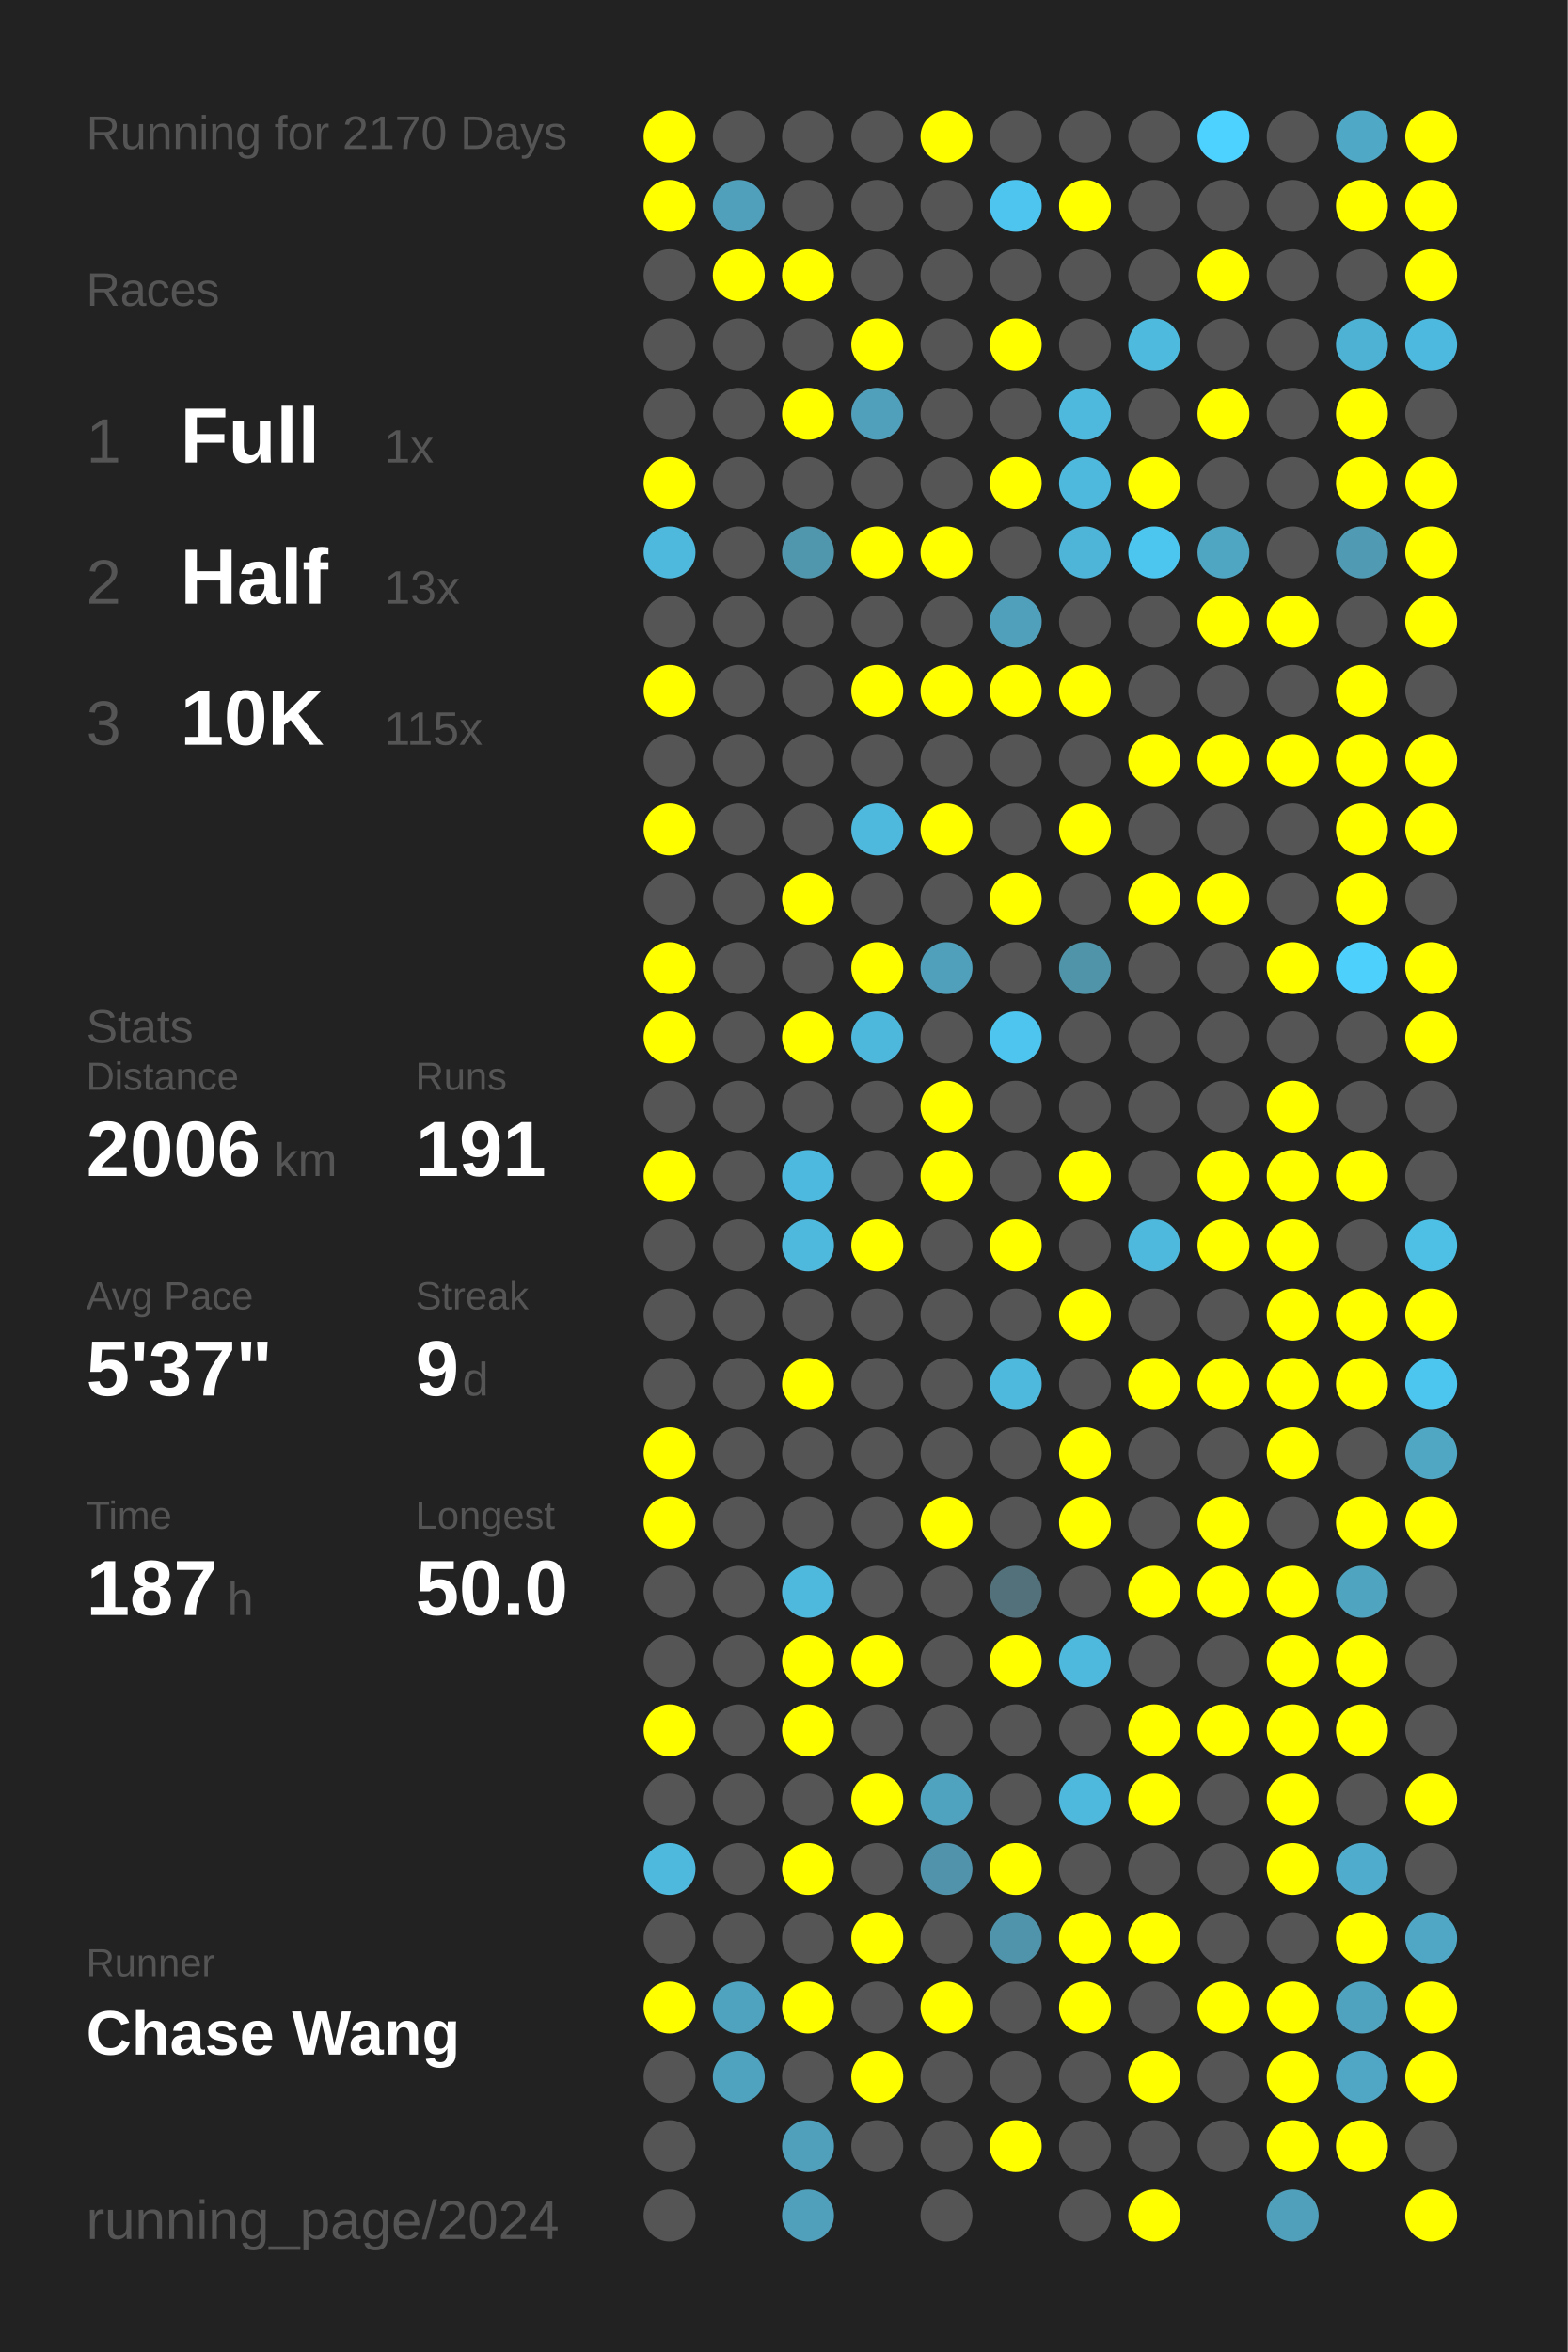
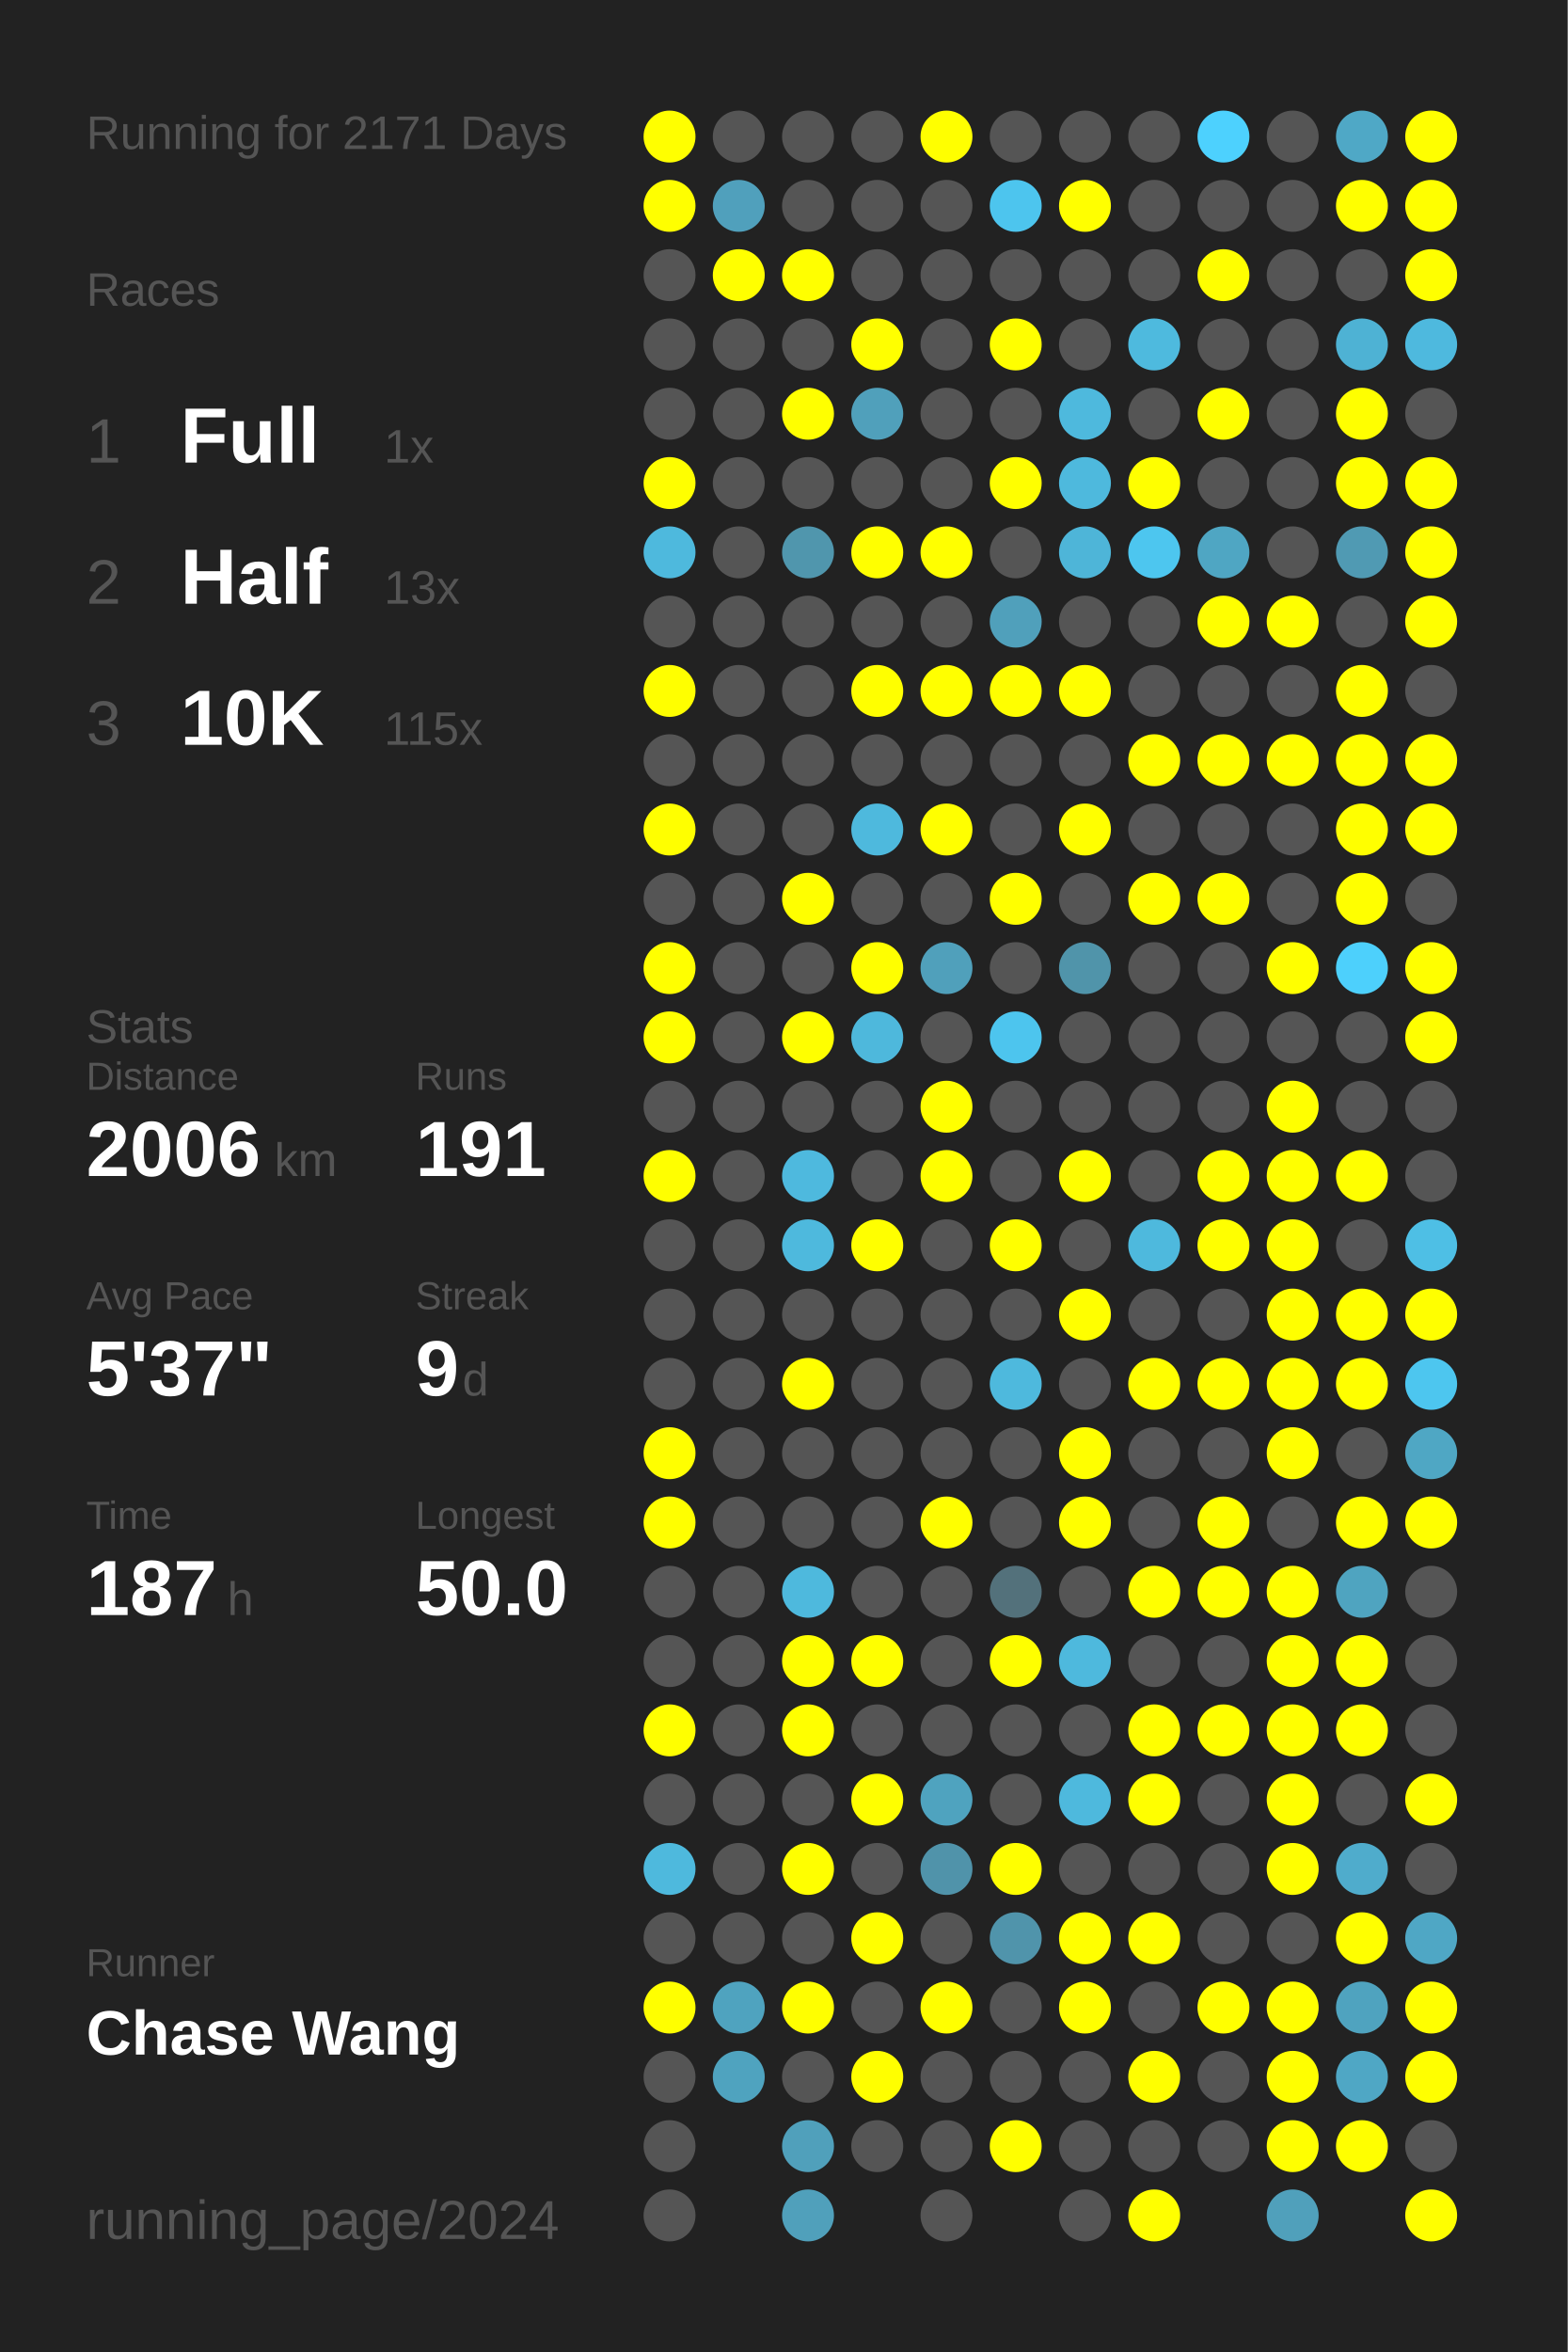
<svg xmlns="http://www.w3.org/2000/svg" baseProfile="full" height="300mm" version="1.1" viewBox="0,0,200,300" width="200mm">
  <defs />
  <rect fill="#222222" height="300" width="200" x="0" y="0" />
-   <text fill="#555555" style="font-size:6px; font-family:Arial;" x="11" y="19">Running for 2170 Days</text>
+   <text fill="#555555" style="font-size:6px; font-family:Arial;" x="11" y="19">Running for 2171 Days</text>
  <text fill="#555555" style="font-size:6px; font-family:Arial;" x="11" y="39">Races</text>
  <text fill="#555555" style="font-size:8px; font-family:Arial;" x="11" y="59">1</text>
  <text fill="#FFFFFF" style="font-size:10px; font-family:Arial; font-weight:bold;" x="23" y="59">Full</text>
  <text fill="#555555" style="font-size:6px; font-family:Arial;" x="49" y="59">1x</text>
  <text fill="#555555" style="font-size:8px; font-family:Arial;" x="11" y="77">2</text>
  <text fill="#FFFFFF" style="font-size:10px; font-family:Arial; font-weight:bold;" x="23" y="77">Half</text>
  <text fill="#555555" style="font-size:6px; font-family:Arial;" x="49" y="77">13x</text>
  <text fill="#555555" style="font-size:8px; font-family:Arial;" x="11" y="95">3</text>
  <text fill="#FFFFFF" style="font-size:10px; font-family:Arial; font-weight:bold;" x="23" y="95">10K</text>
  <text fill="#555555" style="font-size:6px; font-family:Arial;" x="49" y="95">115x</text>
  <text fill="#555555" style="font-size:6px; font-family:Arial;" x="11" y="133">Stats</text>
  <text fill="#555555" style="font-size:5px; font-family:Arial;" x="11" y="139">Distance</text>
  <text fill="#FFFFFF" style="font-size:10px; font-family:Arial; font-weight:bold;" x="11" y="150">2006</text>
  <text fill="#555555" style="font-size:6px; font-family:Arial;" x="35" y="150">km</text>
  <text fill="#555555" style="font-size:5px; font-family:Arial;" x="53" y="139">Runs</text>
  <text fill="#FFFFFF" style="font-size:10px; font-family:Arial; font-weight:bold;" x="53" y="150">191</text>
  <text fill="#555555" style="font-size:5px; font-family:Arial;" x="11" y="167">Avg Pace</text>
  <text fill="#FFFFFF" style="font-size:10px; font-family:Arial; font-weight:bold;" x="11" y="178">5'37"</text>
  <text fill="#555555" style="font-size:5px; font-family:Arial;" x="53" y="167">Streak</text>
  <text fill="#FFFFFF" style="font-size:10px; font-family:Arial; font-weight:bold;" x="53" y="178">9</text>
  <text fill="#555555" style="font-size:6px; font-family:Arial;" x="59" y="178">d</text>
  <text fill="#555555" style="font-size:5px; font-family:Arial;" x="11" y="195">Time</text>
  <text fill="#FFFFFF" style="font-size:10px; font-family:Arial; font-weight:bold;" x="11" y="206">187</text>
  <text fill="#555555" style="font-size:6px; font-family:Arial;" x="29" y="206">h</text>
  <text fill="#555555" style="font-size:5px; font-family:Arial;" x="53" y="195">Longest</text>
  <text fill="#FFFFFF" style="font-size:10px; font-family:Arial; font-weight:bold;" x="53" y="206">50.0</text>
  <text fill="#555555" style="font-size:5px; font-family:Arial;" x="11" y="252.065">Runner</text>
  <text fill="#FFFFFF" style="font-size:8px; font-family:Arial; font-weight:bold;" x="11" y="262.065">Chase Wang</text>
  <text fill="#555555" style="font-size:7px; font-family:Arial;" x="11" y="285.581">running_page/2024</text>
  <circle cx="85.417" cy="17.419" fill="#FFFF00" r="3.312" />
  <circle cx="85.417" cy="26.258" fill="#FFFF00" r="3.312" />
  <circle cx="85.417" cy="35.097" fill="#555555" r="3.312" />
  <circle cx="85.417" cy="43.935" fill="#555555" r="3.312" />
  <circle cx="85.417" cy="52.774" fill="#555555" r="3.312" />
  <circle cx="85.417" cy="61.613" fill="#FFFF00" r="3.312" />
  <circle cx="85.417" cy="70.452" fill="#4eb9dd" r="3.312" />
  <circle cx="85.417" cy="79.29" fill="#555555" r="3.312" />
  <circle cx="85.417" cy="88.129" fill="#FFFF00" r="3.312" />
  <circle cx="85.417" cy="96.968" fill="#555555" r="3.312" />
  <circle cx="85.417" cy="105.806" fill="#FFFF00" r="3.312" />
  <circle cx="85.417" cy="114.645" fill="#555555" r="3.312" />
  <circle cx="85.417" cy="123.484" fill="#FFFF00" r="3.312" />
  <circle cx="85.417" cy="132.323" fill="#FFFF00" r="3.312" />
  <circle cx="85.417" cy="141.161" fill="#555555" r="3.312" />
  <circle cx="85.417" cy="150" fill="#FFFF00" r="3.312" />
  <circle cx="85.417" cy="158.839" fill="#555555" r="3.312" />
  <circle cx="85.417" cy="167.677" fill="#555555" r="3.312" />
  <circle cx="85.417" cy="176.516" fill="#555555" r="3.312" />
  <circle cx="85.417" cy="185.355" fill="#FFFF00" r="3.312" />
  <circle cx="85.417" cy="194.194" fill="#FFFF00" r="3.312" />
  <circle cx="85.417" cy="203.032" fill="#555555" r="3.312" />
  <circle cx="85.417" cy="211.871" fill="#555555" r="3.312" />
  <circle cx="85.417" cy="220.71" fill="#FFFF00" r="3.312" />
  <circle cx="85.417" cy="229.548" fill="#555555" r="3.312" />
  <circle cx="85.417" cy="238.387" fill="#4eb9dd" r="3.312" />
  <circle cx="85.417" cy="247.226" fill="#555555" r="3.312" />
  <circle cx="85.417" cy="256.065" fill="#FFFF00" r="3.312" />
  <circle cx="85.417" cy="264.903" fill="#555555" r="3.312" />
  <circle cx="85.417" cy="273.742" fill="#555555" r="3.312" />
  <circle cx="85.417" cy="282.581" fill="#555555" r="3.312" />
  <circle cx="94.25" cy="17.419" fill="#555555" r="3.312" />
  <circle cx="94.25" cy="26.258" fill="#50a0bc" r="3.312" />
  <circle cx="94.25" cy="35.097" fill="#FFFF00" r="3.312" />
  <circle cx="94.25" cy="43.935" fill="#555555" r="3.312" />
  <circle cx="94.25" cy="52.774" fill="#555555" r="3.312" />
  <circle cx="94.25" cy="61.613" fill="#555555" r="3.312" />
  <circle cx="94.25" cy="70.452" fill="#555555" r="3.312" />
  <circle cx="94.25" cy="79.29" fill="#555555" r="3.312" />
  <circle cx="94.25" cy="88.129" fill="#555555" r="3.312" />
  <circle cx="94.25" cy="96.968" fill="#555555" r="3.312" />
  <circle cx="94.25" cy="105.806" fill="#555555" r="3.312" />
  <circle cx="94.25" cy="114.645" fill="#555555" r="3.312" />
  <circle cx="94.25" cy="123.484" fill="#555555" r="3.312" />
  <circle cx="94.25" cy="132.323" fill="#555555" r="3.312" />
  <circle cx="94.25" cy="141.161" fill="#555555" r="3.312" />
  <circle cx="94.25" cy="150" fill="#555555" r="3.312" />
  <circle cx="94.25" cy="158.839" fill="#555555" r="3.312" />
  <circle cx="94.25" cy="167.677" fill="#555555" r="3.312" />
  <circle cx="94.25" cy="176.516" fill="#555555" r="3.312" />
  <circle cx="94.25" cy="185.355" fill="#555555" r="3.312" />
  <circle cx="94.25" cy="194.194" fill="#555555" r="3.312" />
  <circle cx="94.25" cy="203.032" fill="#555555" r="3.312" />
  <circle cx="94.25" cy="211.871" fill="#555555" r="3.312" />
  <circle cx="94.25" cy="220.71" fill="#555555" r="3.312" />
  <circle cx="94.25" cy="229.548" fill="#555555" r="3.312" />
  <circle cx="94.25" cy="238.387" fill="#555555" r="3.312" />
  <circle cx="94.25" cy="247.226" fill="#555555" r="3.312" />
  <circle cx="94.25" cy="256.065" fill="#4fa3bf" r="3.312" />
  <circle cx="94.25" cy="264.903" fill="#4fa3bf" r="3.312" />
  <circle cx="103.083" cy="17.419" fill="#555555" r="3.312" />
  <circle cx="103.083" cy="26.258" fill="#555555" r="3.312" />
  <circle cx="103.083" cy="35.097" fill="#FFFF00" r="3.312" />
  <circle cx="103.083" cy="43.935" fill="#555555" r="3.312" />
  <circle cx="103.083" cy="52.774" fill="#FFFF00" r="3.312" />
  <circle cx="103.083" cy="61.613" fill="#555555" r="3.312" />
  <circle cx="103.083" cy="70.452" fill="#5096ad" r="3.312" />
  <circle cx="103.083" cy="79.29" fill="#555555" r="3.312" />
  <circle cx="103.083" cy="88.129" fill="#555555" r="3.312" />
  <circle cx="103.083" cy="96.968" fill="#555555" r="3.312" />
  <circle cx="103.083" cy="105.806" fill="#555555" r="3.312" />
  <circle cx="103.083" cy="114.645" fill="#FFFF00" r="3.312" />
  <circle cx="103.083" cy="123.484" fill="#555555" r="3.312" />
  <circle cx="103.083" cy="132.323" fill="#FFFF00" r="3.312" />
  <circle cx="103.083" cy="141.161" fill="#555555" r="3.312" />
  <circle cx="103.083" cy="150" fill="#4eb9de" r="3.312" />
  <circle cx="103.083" cy="158.839" fill="#4eb9dd" r="3.312" />
  <circle cx="103.083" cy="167.677" fill="#555555" r="3.312" />
  <circle cx="103.083" cy="176.516" fill="#FFFF00" r="3.312" />
  <circle cx="103.083" cy="185.355" fill="#555555" r="3.312" />
  <circle cx="103.083" cy="194.194" fill="#555555" r="3.312" />
  <circle cx="103.083" cy="203.032" fill="#4eb9dd" r="3.312" />
  <circle cx="103.083" cy="211.871" fill="#FFFF00" r="3.312" />
  <circle cx="103.083" cy="220.71" fill="#FFFF00" r="3.312" />
  <circle cx="103.083" cy="229.548" fill="#555555" r="3.312" />
  <circle cx="103.083" cy="238.387" fill="#FFFF00" r="3.312" />
  <circle cx="103.083" cy="247.226" fill="#555555" r="3.312" />
  <circle cx="103.083" cy="256.065" fill="#FFFF00" r="3.312" />
  <circle cx="103.083" cy="264.903" fill="#555555" r="3.312" />
  <circle cx="103.083" cy="273.742" fill="#50a0bb" r="3.312" />
  <circle cx="103.083" cy="282.581" fill="#50a0bb" r="3.312" />
  <circle cx="111.917" cy="17.419" fill="#555555" r="3.312" />
  <circle cx="111.917" cy="26.258" fill="#555555" r="3.312" />
  <circle cx="111.917" cy="35.097" fill="#555555" r="3.312" />
  <circle cx="111.917" cy="43.935" fill="#FFFF00" r="3.312" />
  <circle cx="111.917" cy="52.774" fill="#50a0bb" r="3.312" />
  <circle cx="111.917" cy="61.613" fill="#555555" r="3.312" />
  <circle cx="111.917" cy="70.452" fill="#FFFF00" r="3.312" />
  <circle cx="111.917" cy="79.29" fill="#555555" r="3.312" />
  <circle cx="111.917" cy="88.129" fill="#FFFF00" r="3.312" />
  <circle cx="111.917" cy="96.968" fill="#555555" r="3.312" />
  <circle cx="111.917" cy="105.806" fill="#4eb9dd" r="3.312" />
  <circle cx="111.917" cy="114.645" fill="#555555" r="3.312" />
  <circle cx="111.917" cy="123.484" fill="#FFFF00" r="3.312" />
  <circle cx="111.917" cy="132.323" fill="#4eb8dc" r="3.312" />
  <circle cx="111.917" cy="141.161" fill="#555555" r="3.312" />
  <circle cx="111.917" cy="150" fill="#555555" r="3.312" />
  <circle cx="111.917" cy="158.839" fill="#FFFF00" r="3.312" />
  <circle cx="111.917" cy="167.677" fill="#555555" r="3.312" />
  <circle cx="111.917" cy="176.516" fill="#555555" r="3.312" />
  <circle cx="111.917" cy="185.355" fill="#555555" r="3.312" />
  <circle cx="111.917" cy="194.194" fill="#555555" r="3.312" />
  <circle cx="111.917" cy="203.032" fill="#555555" r="3.312" />
  <circle cx="111.917" cy="211.871" fill="#FFFF00" r="3.312" />
  <circle cx="111.917" cy="220.71" fill="#555555" r="3.312" />
  <circle cx="111.917" cy="229.548" fill="#FFFF00" r="3.312" />
  <circle cx="111.917" cy="238.387" fill="#555555" r="3.312" />
  <circle cx="111.917" cy="247.226" fill="#FFFF00" r="3.312" />
  <circle cx="111.917" cy="256.065" fill="#555555" r="3.312" />
  <circle cx="111.917" cy="264.903" fill="#FFFF00" r="3.312" />
  <circle cx="111.917" cy="273.742" fill="#555555" r="3.312" />
  <circle cx="120.75" cy="17.419" fill="#FFFF00" r="3.312" />
  <circle cx="120.75" cy="26.258" fill="#555555" r="3.312" />
  <circle cx="120.75" cy="35.097" fill="#555555" r="3.312" />
  <circle cx="120.75" cy="43.935" fill="#555555" r="3.312" />
  <circle cx="120.75" cy="52.774" fill="#555555" r="3.312" />
  <circle cx="120.75" cy="61.613" fill="#555555" r="3.312" />
  <circle cx="120.75" cy="70.452" fill="#FFFF00" r="3.312" />
  <circle cx="120.75" cy="79.29" fill="#555555" r="3.312" />
  <circle cx="120.75" cy="88.129" fill="#FFFF00" r="3.312" />
  <circle cx="120.75" cy="96.968" fill="#555555" r="3.312" />
  <circle cx="120.75" cy="105.806" fill="#FFFF00" r="3.312" />
  <circle cx="120.75" cy="114.645" fill="#555555" r="3.312" />
  <circle cx="120.75" cy="123.484" fill="#50a0bb" r="3.312" />
  <circle cx="120.75" cy="132.323" fill="#555555" r="3.312" />
  <circle cx="120.75" cy="141.161" fill="#FFFF00" r="3.312" />
  <circle cx="120.75" cy="150" fill="#FFFF00" r="3.312" />
  <circle cx="120.75" cy="158.839" fill="#555555" r="3.312" />
  <circle cx="120.75" cy="167.677" fill="#555555" r="3.312" />
  <circle cx="120.75" cy="176.516" fill="#555555" r="3.312" />
  <circle cx="120.75" cy="185.355" fill="#555555" r="3.312" />
  <circle cx="120.75" cy="194.194" fill="#FFFF00" r="3.312" />
  <circle cx="120.75" cy="203.032" fill="#555555" r="3.312" />
  <circle cx="120.75" cy="211.871" fill="#555555" r="3.312" />
  <circle cx="120.75" cy="220.71" fill="#555555" r="3.312" />
  <circle cx="120.75" cy="229.548" fill="#4fa3bf" r="3.312" />
  <circle cx="120.75" cy="238.387" fill="#5093aa" r="3.312" />
  <circle cx="120.75" cy="247.226" fill="#555555" r="3.312" />
  <circle cx="120.75" cy="256.065" fill="#FFFF00" r="3.312" />
  <circle cx="120.75" cy="264.903" fill="#555555" r="3.312" />
  <circle cx="120.75" cy="273.742" fill="#555555" r="3.312" />
  <circle cx="120.75" cy="282.581" fill="#555555" r="3.312" />
  <circle cx="129.583" cy="17.419" fill="#555555" r="3.312" />
  <circle cx="129.583" cy="26.258" fill="#4dc5ee" r="3.312" />
  <circle cx="129.583" cy="35.097" fill="#555555" r="3.312" />
  <circle cx="129.583" cy="43.935" fill="#FFFF00" r="3.312" />
  <circle cx="129.583" cy="52.774" fill="#555555" r="3.312" />
  <circle cx="129.583" cy="61.613" fill="#FFFF00" r="3.312" />
  <circle cx="129.583" cy="70.452" fill="#555555" r="3.312" />
  <circle cx="129.583" cy="79.29" fill="#50a0bb" r="3.312" />
  <circle cx="129.583" cy="88.129" fill="#FFFF00" r="3.312" />
  <circle cx="129.583" cy="96.968" fill="#555555" r="3.312" />
  <circle cx="129.583" cy="105.806" fill="#555555" r="3.312" />
  <circle cx="129.583" cy="114.645" fill="#FFFF00" r="3.312" />
  <circle cx="129.583" cy="123.484" fill="#555555" r="3.312" />
  <circle cx="129.583" cy="132.323" fill="#4dc5ee" r="3.312" />
  <circle cx="129.583" cy="141.161" fill="#555555" r="3.312" />
  <circle cx="129.583" cy="150" fill="#555555" r="3.312" />
  <circle cx="129.583" cy="158.839" fill="#FFFF00" r="3.312" />
  <circle cx="129.583" cy="167.677" fill="#555555" r="3.312" />
  <circle cx="129.583" cy="176.516" fill="#4eb9dd" r="3.312" />
  <circle cx="129.583" cy="185.355" fill="#555555" r="3.312" />
  <circle cx="129.583" cy="194.194" fill="#555555" r="3.312" />
  <circle cx="129.583" cy="203.032" fill="#53717b" r="3.312" />
  <circle cx="129.583" cy="211.871" fill="#FFFF00" r="3.312" />
  <circle cx="129.583" cy="220.71" fill="#555555" r="3.312" />
  <circle cx="129.583" cy="229.548" fill="#555555" r="3.312" />
  <circle cx="129.583" cy="238.387" fill="#FFFF00" r="3.312" />
  <circle cx="129.583" cy="247.226" fill="#5094ab" r="3.312" />
  <circle cx="129.583" cy="256.065" fill="#555555" r="3.312" />
  <circle cx="129.583" cy="264.903" fill="#555555" r="3.312" />
  <circle cx="129.583" cy="273.742" fill="#FFFF00" r="3.312" />
  <circle cx="138.417" cy="17.419" fill="#555555" r="3.312" />
  <circle cx="138.417" cy="26.258" fill="#FFFF00" r="3.312" />
  <circle cx="138.417" cy="35.097" fill="#555555" r="3.312" />
  <circle cx="138.417" cy="43.935" fill="#555555" r="3.312" />
  <circle cx="138.417" cy="52.774" fill="#4eb9dd" r="3.312" />
  <circle cx="138.417" cy="61.613" fill="#4eb9dd" r="3.312" />
  <circle cx="138.417" cy="70.452" fill="#4eb5d8" r="3.312" />
  <circle cx="138.417" cy="79.29" fill="#555555" r="3.312" />
  <circle cx="138.417" cy="88.129" fill="#FFFF00" r="3.312" />
  <circle cx="138.417" cy="96.968" fill="#555555" r="3.312" />
  <circle cx="138.417" cy="105.806" fill="#FFFF00" r="3.312" />
  <circle cx="138.417" cy="114.645" fill="#555555" r="3.312" />
  <circle cx="138.417" cy="123.484" fill="#5094aa" r="3.312" />
  <circle cx="138.417" cy="132.323" fill="#555555" r="3.312" />
  <circle cx="138.417" cy="141.161" fill="#555555" r="3.312" />
  <circle cx="138.417" cy="150" fill="#FFFF00" r="3.312" />
  <circle cx="138.417" cy="158.839" fill="#555555" r="3.312" />
  <circle cx="138.417" cy="167.677" fill="#FFFF00" r="3.312" />
  <circle cx="138.417" cy="176.516" fill="#555555" r="3.312" />
  <circle cx="138.417" cy="185.355" fill="#FFFF00" r="3.312" />
  <circle cx="138.417" cy="194.194" fill="#FFFF00" r="3.312" />
  <circle cx="138.417" cy="203.032" fill="#555555" r="3.312" />
  <circle cx="138.417" cy="211.871" fill="#4eb9dd" r="3.312" />
  <circle cx="138.417" cy="220.71" fill="#555555" r="3.312" />
  <circle cx="138.417" cy="229.548" fill="#4eb9dd" r="3.312" />
  <circle cx="138.417" cy="238.387" fill="#555555" r="3.312" />
  <circle cx="138.417" cy="247.226" fill="#FFFF00" r="3.312" />
  <circle cx="138.417" cy="256.065" fill="#FFFF00" r="3.312" />
  <circle cx="138.417" cy="264.903" fill="#555555" r="3.312" />
  <circle cx="138.417" cy="273.742" fill="#555555" r="3.312" />
  <circle cx="138.417" cy="282.581" fill="#555555" r="3.312" />
  <circle cx="147.25" cy="17.419" fill="#555555" r="3.312" />
  <circle cx="147.25" cy="26.258" fill="#555555" r="3.312" />
  <circle cx="147.25" cy="35.097" fill="#555555" r="3.312" />
  <circle cx="147.25" cy="43.935" fill="#4ebade" r="3.312" />
  <circle cx="147.25" cy="52.774" fill="#555555" r="3.312" />
  <circle cx="147.25" cy="61.613" fill="#FFFF00" r="3.312" />
  <circle cx="147.25" cy="70.452" fill="#4dc6ef" r="3.312" />
  <circle cx="147.25" cy="79.29" fill="#555555" r="3.312" />
  <circle cx="147.25" cy="88.129" fill="#555555" r="3.312" />
  <circle cx="147.25" cy="96.968" fill="#FFFF00" r="3.312" />
  <circle cx="147.25" cy="105.806" fill="#555555" r="3.312" />
  <circle cx="147.25" cy="114.645" fill="#FFFF00" r="3.312" />
  <circle cx="147.25" cy="123.484" fill="#555555" r="3.312" />
  <circle cx="147.25" cy="132.323" fill="#555555" r="3.312" />
  <circle cx="147.25" cy="141.161" fill="#555555" r="3.312" />
  <circle cx="147.25" cy="150" fill="#555555" r="3.312" />
  <circle cx="147.25" cy="158.839" fill="#4eb9dd" r="3.312" />
  <circle cx="147.25" cy="167.677" fill="#555555" r="3.312" />
  <circle cx="147.25" cy="176.516" fill="#FFFF00" r="3.312" />
  <circle cx="147.25" cy="185.355" fill="#555555" r="3.312" />
  <circle cx="147.25" cy="194.194" fill="#555555" r="3.312" />
  <circle cx="147.25" cy="203.032" fill="#FFFF00" r="3.312" />
  <circle cx="147.25" cy="211.871" fill="#555555" r="3.312" />
  <circle cx="147.25" cy="220.71" fill="#FFFF00" r="3.312" />
  <circle cx="147.25" cy="229.548" fill="#FFFF00" r="3.312" />
  <circle cx="147.25" cy="238.387" fill="#555555" r="3.312" />
  <circle cx="147.25" cy="247.226" fill="#FFFF00" r="3.312" />
  <circle cx="147.25" cy="256.065" fill="#555555" r="3.312" />
  <circle cx="147.25" cy="264.903" fill="#FFFF00" r="3.312" />
  <circle cx="147.25" cy="273.742" fill="#555555" r="3.312" />
  <circle cx="147.25" cy="282.581" fill="#FFFF00" r="3.312" />
  <circle cx="156.083" cy="17.419" fill="#4dd1fe" r="3.312" />
  <circle cx="156.083" cy="26.258" fill="#555555" r="3.312" />
  <circle cx="156.083" cy="35.097" fill="#FFFF00" r="3.312" />
  <circle cx="156.083" cy="43.935" fill="#555555" r="3.312" />
  <circle cx="156.083" cy="52.774" fill="#FFFF00" r="3.312" />
  <circle cx="156.083" cy="61.613" fill="#555555" r="3.312" />
  <circle cx="156.083" cy="70.452" fill="#4fa6c3" r="3.312" />
  <circle cx="156.083" cy="79.29" fill="#FFFF00" r="3.312" />
  <circle cx="156.083" cy="88.129" fill="#555555" r="3.312" />
  <circle cx="156.083" cy="96.968" fill="#FFFF00" r="3.312" />
  <circle cx="156.083" cy="105.806" fill="#555555" r="3.312" />
  <circle cx="156.083" cy="114.645" fill="#FFFF00" r="3.312" />
  <circle cx="156.083" cy="123.484" fill="#555555" r="3.312" />
  <circle cx="156.083" cy="132.323" fill="#555555" r="3.312" />
  <circle cx="156.083" cy="141.161" fill="#555555" r="3.312" />
  <circle cx="156.083" cy="150" fill="#FFFF00" r="3.312" />
  <circle cx="156.083" cy="158.839" fill="#FFFF00" r="3.312" />
  <circle cx="156.083" cy="167.677" fill="#555555" r="3.312" />
  <circle cx="156.083" cy="176.516" fill="#FFFF00" r="3.312" />
  <circle cx="156.083" cy="185.355" fill="#555555" r="3.312" />
  <circle cx="156.083" cy="194.194" fill="#FFFF00" r="3.312" />
  <circle cx="156.083" cy="203.032" fill="#FFFF00" r="3.312" />
  <circle cx="156.083" cy="211.871" fill="#555555" r="3.312" />
  <circle cx="156.083" cy="220.71" fill="#FFFF00" r="3.312" />
  <circle cx="156.083" cy="229.548" fill="#555555" r="3.312" />
  <circle cx="156.083" cy="238.387" fill="#555555" r="3.312" />
  <circle cx="156.083" cy="247.226" fill="#555555" r="3.312" />
  <circle cx="156.083" cy="256.065" fill="#FFFF00" r="3.312" />
  <circle cx="156.083" cy="264.903" fill="#555555" r="3.312" />
  <circle cx="156.083" cy="273.742" fill="#555555" r="3.312" />
  <circle cx="164.917" cy="17.419" fill="#555555" r="3.312" />
  <circle cx="164.917" cy="26.258" fill="#555555" r="3.312" />
  <circle cx="164.917" cy="35.097" fill="#555555" r="3.312" />
  <circle cx="164.917" cy="43.935" fill="#555555" r="3.312" />
  <circle cx="164.917" cy="52.774" fill="#555555" r="3.312" />
  <circle cx="164.917" cy="61.613" fill="#555555" r="3.312" />
  <circle cx="164.917" cy="70.452" fill="#555555" r="3.312" />
  <circle cx="164.917" cy="79.29" fill="#FFFF00" r="3.312" />
  <circle cx="164.917" cy="88.129" fill="#555555" r="3.312" />
  <circle cx="164.917" cy="96.968" fill="#FFFF00" r="3.312" />
  <circle cx="164.917" cy="105.806" fill="#555555" r="3.312" />
  <circle cx="164.917" cy="114.645" fill="#555555" r="3.312" />
  <circle cx="164.917" cy="123.484" fill="#FFFF00" r="3.312" />
  <circle cx="164.917" cy="132.323" fill="#555555" r="3.312" />
  <circle cx="164.917" cy="141.161" fill="#FFFF00" r="3.312" />
  <circle cx="164.917" cy="150" fill="#FFFF00" r="3.312" />
  <circle cx="164.917" cy="158.839" fill="#FFFF00" r="3.312" />
  <circle cx="164.917" cy="167.677" fill="#FFFF00" r="3.312" />
  <circle cx="164.917" cy="176.516" fill="#FFFF00" r="3.312" />
  <circle cx="164.917" cy="185.355" fill="#FFFF00" r="3.312" />
  <circle cx="164.917" cy="194.194" fill="#555555" r="3.312" />
  <circle cx="164.917" cy="203.032" fill="#FFFF00" r="3.312" />
  <circle cx="164.917" cy="211.871" fill="#FFFF00" r="3.312" />
  <circle cx="164.917" cy="220.71" fill="#FFFF00" r="3.312" />
  <circle cx="164.917" cy="229.548" fill="#FFFF00" r="3.312" />
  <circle cx="164.917" cy="238.387" fill="#FFFF00" r="3.312" />
  <circle cx="164.917" cy="247.226" fill="#555555" r="3.312" />
  <circle cx="164.917" cy="256.065" fill="#FFFF00" r="3.312" />
  <circle cx="164.917" cy="264.903" fill="#FFFF00" r="3.312" />
  <circle cx="164.917" cy="273.742" fill="#FFFF00" r="3.312" />
  <circle cx="164.917" cy="282.581" fill="#50a0bb" r="3.312" />
  <circle cx="173.75" cy="17.419" fill="#4fa8c6" r="3.312" />
  <circle cx="173.75" cy="26.258" fill="#FFFF00" r="3.312" />
  <circle cx="173.75" cy="35.097" fill="#555555" r="3.312" />
  <circle cx="173.75" cy="43.935" fill="#4eb2d4" r="3.312" />
  <circle cx="173.75" cy="52.774" fill="#FFFF00" r="3.312" />
  <circle cx="173.75" cy="61.613" fill="#FFFF00" r="3.312" />
  <circle cx="173.75" cy="70.452" fill="#509ab3" r="3.312" />
  <circle cx="173.75" cy="79.29" fill="#555555" r="3.312" />
  <circle cx="173.75" cy="88.129" fill="#FFFF00" r="3.312" />
  <circle cx="173.75" cy="96.968" fill="#FFFF00" r="3.312" />
  <circle cx="173.75" cy="105.806" fill="#FFFF00" r="3.312" />
  <circle cx="173.75" cy="114.645" fill="#FFFF00" r="3.312" />
  <circle cx="173.75" cy="123.484" fill="#4dd0fc" r="3.312" />
  <circle cx="173.75" cy="132.323" fill="#555555" r="3.312" />
  <circle cx="173.75" cy="141.161" fill="#555555" r="3.312" />
  <circle cx="173.75" cy="150" fill="#FFFF00" r="3.312" />
  <circle cx="173.75" cy="158.839" fill="#555555" r="3.312" />
  <circle cx="173.75" cy="167.677" fill="#FFFF00" r="3.312" />
  <circle cx="173.75" cy="176.516" fill="#FFFF00" r="3.312" />
  <circle cx="173.75" cy="185.355" fill="#555555" r="3.312" />
  <circle cx="173.75" cy="194.194" fill="#FFFF00" r="3.312" />
  <circle cx="173.75" cy="203.032" fill="#4fa4c0" r="3.312" />
  <circle cx="173.75" cy="211.871" fill="#FFFF00" r="3.312" />
  <circle cx="173.75" cy="220.71" fill="#FFFF00" r="3.312" />
  <circle cx="173.75" cy="229.548" fill="#555555" r="3.312" />
  <circle cx="173.75" cy="238.387" fill="#4faccc" r="3.312" />
  <circle cx="173.75" cy="247.226" fill="#FFFF00" r="3.312" />
  <circle cx="173.75" cy="256.065" fill="#4fa3bf" r="3.312" />
  <circle cx="173.75" cy="264.903" fill="#4fa7c5" r="3.312" />
  <circle cx="173.75" cy="273.742" fill="#FFFF00" r="3.312" />
  <circle cx="182.583" cy="17.419" fill="#FFFF00" r="3.312" />
  <circle cx="182.583" cy="26.258" fill="#FFFF00" r="3.312" />
  <circle cx="182.583" cy="35.097" fill="#FFFF00" r="3.312" />
  <circle cx="182.583" cy="43.935" fill="#4eb9de" r="3.312" />
  <circle cx="182.583" cy="52.774" fill="#555555" r="3.312" />
  <circle cx="182.583" cy="61.613" fill="#FFFF00" r="3.312" />
  <circle cx="182.583" cy="70.452" fill="#FFFF00" r="3.312" />
  <circle cx="182.583" cy="79.29" fill="#FFFF00" r="3.312" />
  <circle cx="182.583" cy="88.129" fill="#555555" r="3.312" />
  <circle cx="182.583" cy="96.968" fill="#FFFF00" r="3.312" />
  <circle cx="182.583" cy="105.806" fill="#FFFF00" r="3.312" />
  <circle cx="182.583" cy="114.645" fill="#555555" r="3.312" />
  <circle cx="182.583" cy="123.484" fill="#FFFF00" r="3.312" />
  <circle cx="182.583" cy="132.323" fill="#FFFF00" r="3.312" />
  <circle cx="182.583" cy="141.161" fill="#555555" r="3.312" />
  <circle cx="182.583" cy="150" fill="#555555" r="3.312" />
  <circle cx="182.583" cy="158.839" fill="#4ebfe5" r="3.312" />
  <circle cx="182.583" cy="167.677" fill="#FFFF00" r="3.312" />
  <circle cx="182.583" cy="176.516" fill="#4dc6ef" r="3.312" />
  <circle cx="182.583" cy="185.355" fill="#4fa7c4" r="3.312" />
  <circle cx="182.583" cy="194.194" fill="#FFFF00" r="3.312" />
  <circle cx="182.583" cy="203.032" fill="#555555" r="3.312" />
  <circle cx="182.583" cy="211.871" fill="#555555" r="3.312" />
  <circle cx="182.583" cy="220.71" fill="#555555" r="3.312" />
  <circle cx="182.583" cy="229.548" fill="#FFFF00" r="3.312" />
  <circle cx="182.583" cy="238.387" fill="#555555" r="3.312" />
  <circle cx="182.583" cy="247.226" fill="#4fa7c5" r="3.312" />
  <circle cx="182.583" cy="256.065" fill="#FFFF00" r="3.312" />
  <circle cx="182.583" cy="264.903" fill="#FFFF00" r="3.312" />
  <circle cx="182.583" cy="273.742" fill="#555555" r="3.312" />
  <circle cx="182.583" cy="282.581" fill="#FFFF00" r="3.312" />
</svg>
